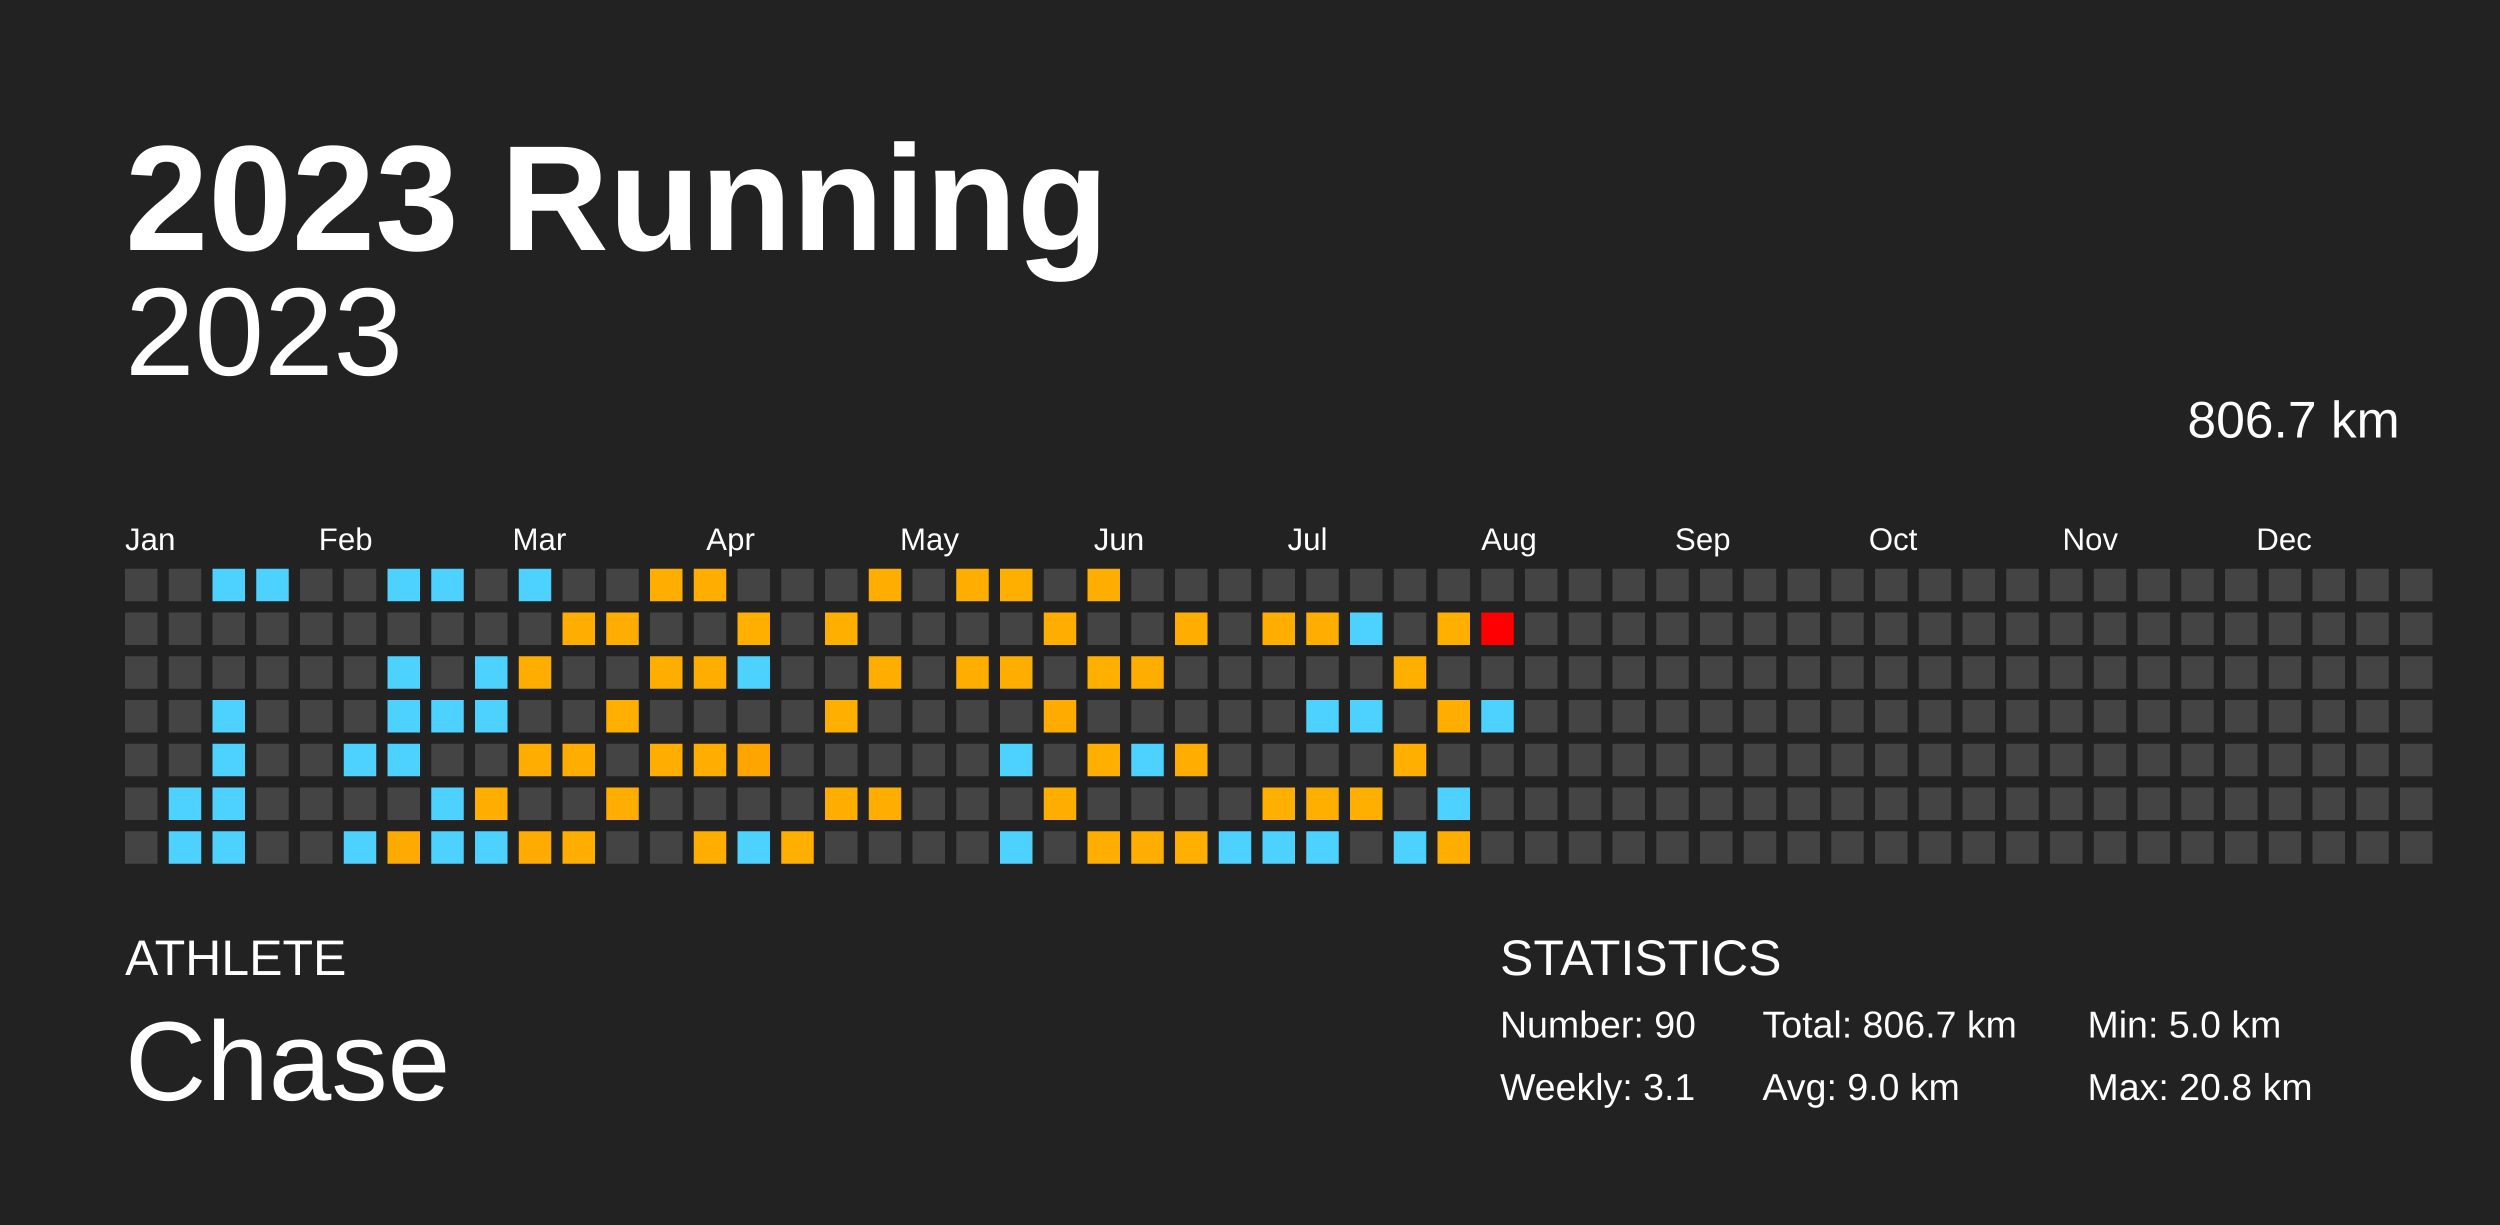
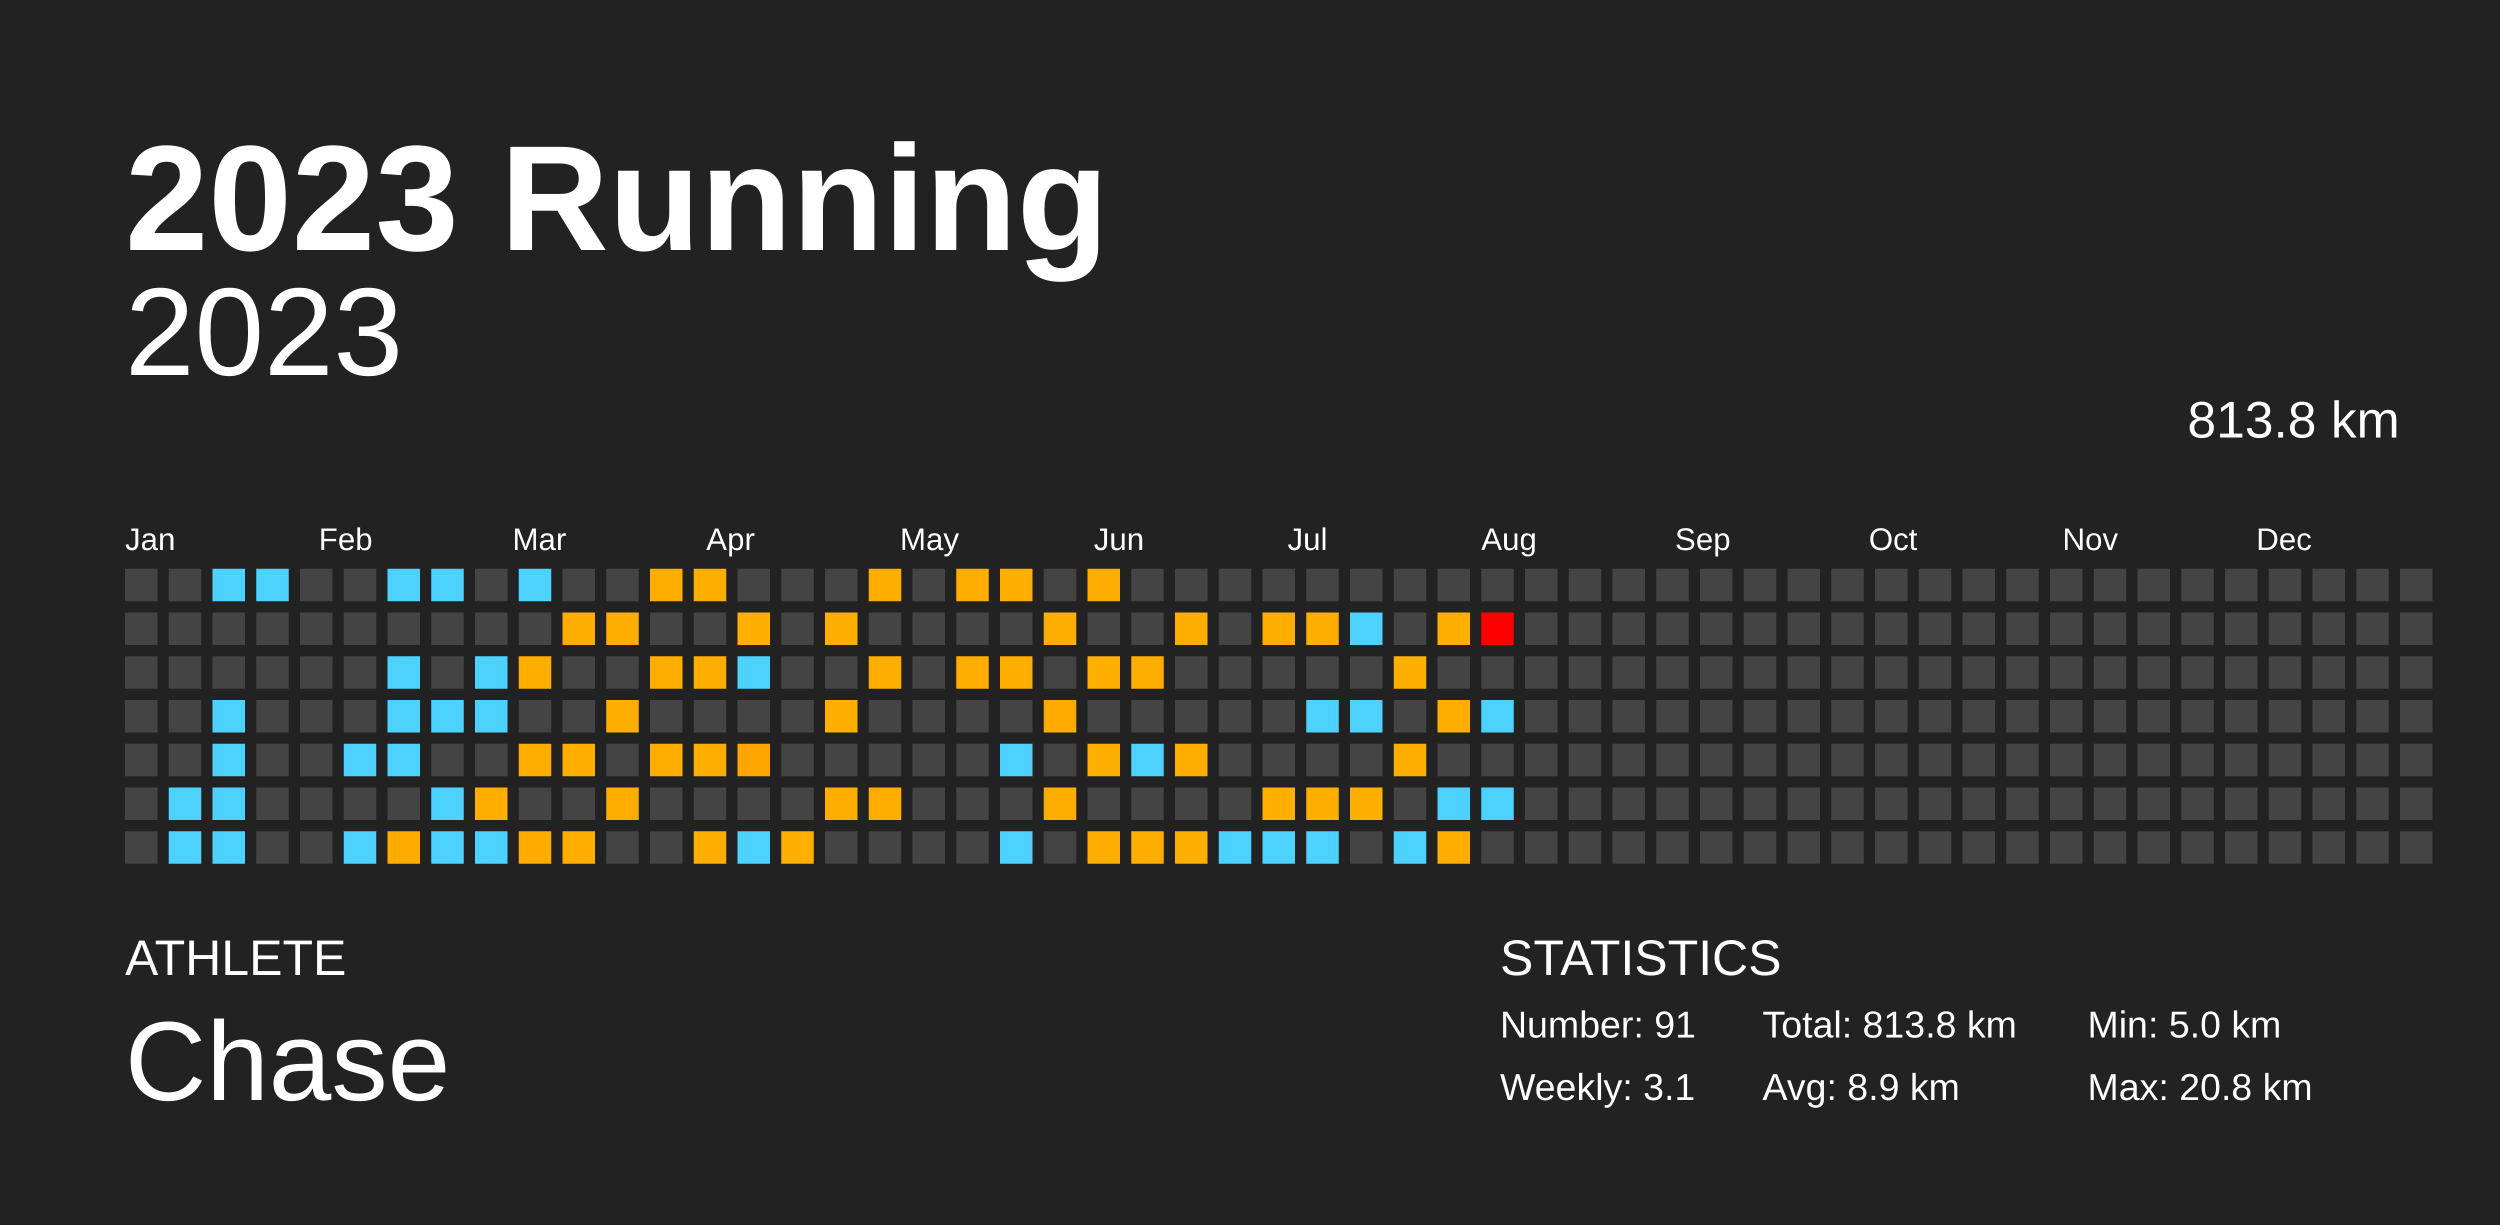
<svg xmlns="http://www.w3.org/2000/svg" baseProfile="full" height="98mm" version="1.1" viewBox="0,0,200,98" width="200mm">
  <defs />
  <rect fill="#222222" height="98" width="200" x="0" y="0" />
  <text fill="#FFFFFF" style="font-size:12px; font-family:Arial; font-weight:bold;" x="10" y="20">2023 Running</text>
  <text fill="#FFFFFF" style="font-size:4px; font-family:Arial" x="10" y="78">ATHLETE</text>
  <text fill="#FFFFFF" style="font-size:9px; font-family:Arial" x="10" y="88">Chase</text>
  <text fill="#FFFFFF" style="font-size:4px; font-family:Arial" x="120" y="78">STATISTICS</text>
-   <text fill="#FFFFFF" style="font-size:3px; font-family:Arial" x="120" y="83">Number: 90</text>
+   <text fill="#FFFFFF" style="font-size:3px; font-family:Arial" x="120" y="83">Number: 91</text>
  <text fill="#FFFFFF" style="font-size:3px; font-family:Arial" x="120" y="88">Weekly: 3.1</text>
-   <text fill="#FFFFFF" style="font-size:3px; font-family:Arial" x="141" y="83">Total: 806.7 km</text>
-   <text fill="#FFFFFF" style="font-size:3px; font-family:Arial" x="141" y="88">Avg: 9.0 km</text>
+   <text fill="#FFFFFF" style="font-size:3px; font-family:Arial" x="141" y="83">Total: 813.8 km</text>
+   <text fill="#FFFFFF" style="font-size:3px; font-family:Arial" x="141" y="88">Avg: 8.9 km</text>
  <text fill="#FFFFFF" style="font-size:3px; font-family:Arial" x="167" y="83">Min: 5.0 km</text>
  <text fill="#FFFFFF" style="font-size:3px; font-family:Arial" x="167" y="88">Max: 20.8 km</text>
  <text alignment-baseline="hanging" fill="#FFFFFF" style="font-size:10.0px; font-family:Arial;" x="10" y="30">2023</text>
-   <text alignment-baseline="hanging" fill="#FFFFFF" style="font-size:4.125px; font-family:Arial;" x="175" y="35">806.7 km</text>
+   <text alignment-baseline="hanging" fill="#FFFFFF" style="font-size:4.125px; font-family:Arial;" x="175" y="35">813.8 km</text>
  <text fill="#FFFFFF" style="font-size:2.5px; font-family:Arial" x="10.0" y="44">Jan</text>
  <text fill="#FFFFFF" style="font-size:2.5px; font-family:Arial" x="25.5" y="44">Feb</text>
  <text fill="#FFFFFF" style="font-size:2.5px; font-family:Arial" x="41.0" y="44">Mar</text>
  <text fill="#FFFFFF" style="font-size:2.5px; font-family:Arial" x="56.5" y="44">Apr</text>
  <text fill="#FFFFFF" style="font-size:2.5px; font-family:Arial" x="72.0" y="44">May</text>
  <text fill="#FFFFFF" style="font-size:2.5px; font-family:Arial" x="87.5" y="44">Jun</text>
  <text fill="#FFFFFF" style="font-size:2.5px; font-family:Arial" x="103.0" y="44">Jul</text>
  <text fill="#FFFFFF" style="font-size:2.5px; font-family:Arial" x="118.5" y="44">Aug</text>
  <text fill="#FFFFFF" style="font-size:2.5px; font-family:Arial" x="134.0" y="44">Sep</text>
  <text fill="#FFFFFF" style="font-size:2.5px; font-family:Arial" x="149.5" y="44">Oct</text>
  <text fill="#FFFFFF" style="font-size:2.5px; font-family:Arial" x="165.0" y="44">Nov</text>
  <text fill="#FFFFFF" style="font-size:2.5px; font-family:Arial" x="180.5" y="44">Dec</text>
  <rect fill="#444444" height="2.6" width="2.6" x="10.0" y="45.5" />
  <rect fill="#444444" height="2.6" width="2.6" x="10.0" y="49.0" />
  <rect fill="#444444" height="2.6" width="2.6" x="10.0" y="52.5" />
  <rect fill="#444444" height="2.6" width="2.6" x="10.0" y="56.0" />
  <rect fill="#444444" height="2.6" width="2.6" x="10.0" y="59.5" />
  <rect fill="#444444" height="2.6" width="2.6" x="10.0" y="63.0" />
  <rect fill="#444444" height="2.6" width="2.6" x="10.0" y="66.5" />
  <rect fill="#444444" height="2.6" width="2.6" x="13.5" y="45.5" />
  <rect fill="#444444" height="2.6" width="2.6" x="13.5" y="49.0" />
  <rect fill="#444444" height="2.6" width="2.6" x="13.5" y="52.5" />
  <rect fill="#444444" height="2.6" width="2.6" x="13.5" y="56.0" />
  <rect fill="#444444" height="2.6" width="2.6" x="13.5" y="59.5" />
  <rect fill="#4dd2ff" height="2.6" width="2.6" x="13.5" y="63.0" />
  <rect fill="#4dd2ff" height="2.6" width="2.6" x="13.5" y="66.5" />
  <rect fill="#4dd2ff" height="2.6" width="2.6" x="17.0" y="45.5" />
  <rect fill="#444444" height="2.6" width="2.6" x="17.0" y="49.0" />
  <rect fill="#444444" height="2.6" width="2.6" x="17.0" y="52.5" />
  <rect fill="#4dd2ff" height="2.6" width="2.6" x="17.0" y="56.0" />
  <rect fill="#4dd2ff" height="2.6" width="2.6" x="17.0" y="59.5" />
  <rect fill="#4dd2ff" height="2.6" width="2.6" x="17.0" y="63.0" />
  <rect fill="#4dd2ff" height="2.6" width="2.6" x="17.0" y="66.5" />
  <rect fill="#4dd2ff" height="2.6" width="2.6" x="20.5" y="45.5" />
  <rect fill="#444444" height="2.6" width="2.6" x="20.5" y="49.0" />
  <rect fill="#444444" height="2.6" width="2.6" x="20.5" y="52.5" />
  <rect fill="#444444" height="2.6" width="2.6" x="20.5" y="56.0" />
  <rect fill="#444444" height="2.6" width="2.6" x="20.5" y="59.5" />
  <rect fill="#444444" height="2.6" width="2.6" x="20.5" y="63.0" />
  <rect fill="#444444" height="2.6" width="2.6" x="20.5" y="66.5" />
  <rect fill="#444444" height="2.6" width="2.6" x="24.0" y="45.5" />
  <rect fill="#444444" height="2.6" width="2.6" x="24.0" y="49.0" />
  <rect fill="#444444" height="2.6" width="2.6" x="24.0" y="52.5" />
  <rect fill="#444444" height="2.6" width="2.6" x="24.0" y="56.0" />
  <rect fill="#444444" height="2.6" width="2.6" x="24.0" y="59.5" />
  <rect fill="#444444" height="2.6" width="2.6" x="24.0" y="63.0" />
  <rect fill="#444444" height="2.6" width="2.6" x="24.0" y="66.5" />
  <rect fill="#444444" height="2.6" width="2.6" x="27.5" y="45.5" />
  <rect fill="#444444" height="2.6" width="2.6" x="27.5" y="49.0" />
  <rect fill="#444444" height="2.6" width="2.6" x="27.5" y="52.5" />
  <rect fill="#444444" height="2.6" width="2.6" x="27.5" y="56.0" />
  <rect fill="#4dd2ff" height="2.6" width="2.6" x="27.5" y="59.5" />
  <rect fill="#444444" height="2.6" width="2.6" x="27.5" y="63.0" />
  <rect fill="#4dd2ff" height="2.6" width="2.6" x="27.5" y="66.5" />
  <rect fill="#4dd2ff" height="2.6" width="2.6" x="31.0" y="45.5" />
  <rect fill="#444444" height="2.6" width="2.6" x="31.0" y="49.0" />
  <rect fill="#4dd2ff" height="2.6" width="2.6" x="31.0" y="52.5" />
  <rect fill="#4dd2ff" height="2.6" width="2.6" x="31.0" y="56.0" />
  <rect fill="#4dd2ff" height="2.6" width="2.6" x="31.0" y="59.5" />
  <rect fill="#444444" height="2.6" width="2.6" x="31.0" y="63.0" />
  <rect fill="#ffaa00" height="2.6" width="2.6" x="31.0" y="66.5" />
  <rect fill="#4dd2ff" height="2.6" width="2.6" x="34.5" y="45.5" />
  <rect fill="#444444" height="2.6" width="2.6" x="34.5" y="49.0" />
  <rect fill="#444444" height="2.6" width="2.6" x="34.5" y="52.5" />
  <rect fill="#4dd2ff" height="2.6" width="2.6" x="34.5" y="56.0" />
  <rect fill="#444444" height="2.6" width="2.6" x="34.5" y="59.5" />
  <rect fill="#4dd2ff" height="2.6" width="2.6" x="34.5" y="63.0" />
  <rect fill="#4dd2ff" height="2.6" width="2.6" x="34.5" y="66.5" />
  <rect fill="#444444" height="2.6" width="2.6" x="38.0" y="45.5" />
  <rect fill="#444444" height="2.6" width="2.6" x="38.0" y="49.0" />
  <rect fill="#4dd2ff" height="2.6" width="2.6" x="38.0" y="52.5" />
  <rect fill="#4dd2ff" height="2.6" width="2.6" x="38.0" y="56.0" />
  <rect fill="#444444" height="2.6" width="2.6" x="38.0" y="59.5" />
  <rect fill="#ffae00" height="2.6" width="2.6" x="38.0" y="63.0" />
  <rect fill="#4dd2ff" height="2.6" width="2.6" x="38.0" y="66.5" />
  <rect fill="#4dd2ff" height="2.6" width="2.6" x="41.5" y="45.5" />
  <rect fill="#444444" height="2.6" width="2.6" x="41.5" y="49.0" />
  <rect fill="#ffae00" height="2.6" width="2.6" x="41.5" y="52.5" />
  <rect fill="#444444" height="2.6" width="2.6" x="41.5" y="56.0" />
  <rect fill="#ffad00" height="2.6" width="2.6" x="41.5" y="59.5" />
  <rect fill="#444444" height="2.6" width="2.6" x="41.5" y="63.0" />
  <rect fill="#ffab00" height="2.6" width="2.6" x="41.5" y="66.5" />
  <rect fill="#444444" height="2.6" width="2.6" x="45.0" y="45.5" />
  <rect fill="#ffad00" height="2.6" width="2.6" x="45.0" y="49.0" />
  <rect fill="#444444" height="2.6" width="2.6" x="45.0" y="52.5" />
  <rect fill="#444444" height="2.6" width="2.6" x="45.0" y="56.0" />
  <rect fill="#ffae00" height="2.6" width="2.6" x="45.0" y="59.5" />
  <rect fill="#444444" height="2.6" width="2.6" x="45.0" y="63.0" />
  <rect fill="#ffae00" height="2.6" width="2.6" x="45.0" y="66.5" />
  <rect fill="#444444" height="2.6" width="2.6" x="48.5" y="45.5" />
  <rect fill="#ffad00" height="2.6" width="2.6" x="48.5" y="49.0" />
  <rect fill="#444444" height="2.6" width="2.6" x="48.5" y="52.5" />
  <rect fill="#ffaf00" height="2.6" width="2.6" x="48.5" y="56.0" />
  <rect fill="#444444" height="2.6" width="2.6" x="48.5" y="59.5" />
  <rect fill="#ffae00" height="2.6" width="2.6" x="48.5" y="63.0" />
  <rect fill="#444444" height="2.6" width="2.6" x="48.5" y="66.5" />
  <rect fill="#ffae00" height="2.6" width="2.6" x="52.0" y="45.5" />
  <rect fill="#444444" height="2.6" width="2.6" x="52.0" y="49.0" />
  <rect fill="#ffae00" height="2.6" width="2.6" x="52.0" y="52.5" />
  <rect fill="#444444" height="2.6" width="2.6" x="52.0" y="56.0" />
  <rect fill="#ffae00" height="2.6" width="2.6" x="52.0" y="59.5" />
  <rect fill="#444444" height="2.6" width="2.6" x="52.0" y="63.0" />
  <rect fill="#444444" height="2.6" width="2.6" x="52.0" y="66.5" />
  <rect fill="#ffae00" height="2.6" width="2.6" x="55.5" y="45.5" />
  <rect fill="#444444" height="2.6" width="2.6" x="55.5" y="49.0" />
  <rect fill="#ffae00" height="2.6" width="2.6" x="55.5" y="52.5" />
  <rect fill="#444444" height="2.6" width="2.6" x="55.5" y="56.0" />
  <rect fill="#ffae00" height="2.6" width="2.6" x="55.5" y="59.5" />
  <rect fill="#444444" height="2.6" width="2.6" x="55.5" y="63.0" />
  <rect fill="#ffae00" height="2.6" width="2.6" x="55.5" y="66.5" />
  <rect fill="#444444" height="2.6" width="2.6" x="59.0" y="45.5" />
  <rect fill="#ffaf00" height="2.6" width="2.6" x="59.0" y="49.0" />
  <rect fill="#4dd2ff" height="2.6" width="2.6" x="59.0" y="52.5" />
  <rect fill="#444444" height="2.6" width="2.6" x="59.0" y="56.0" />
  <rect fill="#ffa500" height="2.6" width="2.6" x="59.0" y="59.5" />
  <rect fill="#444444" height="2.6" width="2.6" x="59.0" y="63.0" />
  <rect fill="#4dd2ff" height="2.6" width="2.6" x="59.0" y="66.5" />
  <rect fill="#444444" height="2.6" width="2.6" x="62.5" y="45.5" />
  <rect fill="#444444" height="2.6" width="2.6" x="62.5" y="49.0" />
  <rect fill="#444444" height="2.6" width="2.6" x="62.5" y="52.5" />
  <rect fill="#444444" height="2.6" width="2.6" x="62.5" y="56.0" />
  <rect fill="#444444" height="2.6" width="2.6" x="62.5" y="59.5" />
  <rect fill="#444444" height="2.6" width="2.6" x="62.5" y="63.0" />
  <rect fill="#ffaf00" height="2.6" width="2.6" x="62.5" y="66.5" />
  <rect fill="#444444" height="2.6" width="2.6" x="66.0" y="45.5" />
  <rect fill="#ffaf00" height="2.6" width="2.6" x="66.0" y="49.0" />
  <rect fill="#444444" height="2.6" width="2.6" x="66.0" y="52.5" />
  <rect fill="#ffaf00" height="2.6" width="2.6" x="66.0" y="56.0" />
  <rect fill="#444444" height="2.6" width="2.6" x="66.0" y="59.5" />
  <rect fill="#ffae00" height="2.6" width="2.6" x="66.0" y="63.0" />
  <rect fill="#444444" height="2.6" width="2.6" x="66.0" y="66.5" />
  <rect fill="#ffae00" height="2.6" width="2.6" x="69.5" y="45.5" />
  <rect fill="#444444" height="2.6" width="2.6" x="69.5" y="49.0" />
  <rect fill="#ffae00" height="2.6" width="2.6" x="69.5" y="52.5" />
  <rect fill="#444444" height="2.6" width="2.6" x="69.5" y="56.0" />
  <rect fill="#444444" height="2.6" width="2.6" x="69.5" y="59.5" />
  <rect fill="#ffae00" height="2.6" width="2.6" x="69.5" y="63.0" />
  <rect fill="#444444" height="2.6" width="2.6" x="69.5" y="66.5" />
  <rect fill="#444444" height="2.6" width="2.6" x="73.0" y="45.5" />
  <rect fill="#444444" height="2.6" width="2.6" x="73.0" y="49.0" />
  <rect fill="#444444" height="2.6" width="2.6" x="73.0" y="52.5" />
  <rect fill="#444444" height="2.6" width="2.6" x="73.0" y="56.0" />
  <rect fill="#444444" height="2.6" width="2.6" x="73.0" y="59.5" />
  <rect fill="#444444" height="2.6" width="2.6" x="73.0" y="63.0" />
  <rect fill="#444444" height="2.6" width="2.6" x="73.0" y="66.5" />
  <rect fill="#ffae00" height="2.6" width="2.6" x="76.5" y="45.5" />
  <rect fill="#444444" height="2.6" width="2.6" x="76.5" y="49.0" />
  <rect fill="#ffae00" height="2.6" width="2.6" x="76.5" y="52.5" />
  <rect fill="#444444" height="2.6" width="2.6" x="76.5" y="56.0" />
  <rect fill="#444444" height="2.6" width="2.6" x="76.5" y="59.5" />
  <rect fill="#444444" height="2.6" width="2.6" x="76.5" y="63.0" />
  <rect fill="#444444" height="2.6" width="2.6" x="76.5" y="66.5" />
  <rect fill="#ffaf00" height="2.6" width="2.6" x="80.0" y="45.5" />
  <rect fill="#444444" height="2.6" width="2.6" x="80.0" y="49.0" />
  <rect fill="#ffae00" height="2.6" width="2.6" x="80.0" y="52.5" />
  <rect fill="#444444" height="2.6" width="2.6" x="80.0" y="56.0" />
  <rect fill="#4dd2ff" height="2.6" width="2.6" x="80.0" y="59.5" />
  <rect fill="#444444" height="2.6" width="2.6" x="80.0" y="63.0" />
  <rect fill="#4dd2ff" height="2.6" width="2.6" x="80.0" y="66.5" />
  <rect fill="#444444" height="2.6" width="2.6" x="83.5" y="45.5" />
  <rect fill="#ffae00" height="2.6" width="2.6" x="83.5" y="49.0" />
  <rect fill="#444444" height="2.6" width="2.6" x="83.5" y="52.5" />
  <rect fill="#ffab00" height="2.6" width="2.6" x="83.5" y="56.0" />
  <rect fill="#444444" height="2.6" width="2.6" x="83.5" y="59.5" />
  <rect fill="#ffae00" height="2.6" width="2.6" x="83.5" y="63.0" />
  <rect fill="#444444" height="2.6" width="2.6" x="83.5" y="66.5" />
  <rect fill="#ffae00" height="2.6" width="2.6" x="87.0" y="45.5" />
  <rect fill="#444444" height="2.6" width="2.6" x="87.0" y="49.0" />
  <rect fill="#ffaf00" height="2.6" width="2.6" x="87.0" y="52.5" />
  <rect fill="#444444" height="2.6" width="2.6" x="87.0" y="56.0" />
  <rect fill="#ffaf00" height="2.6" width="2.6" x="87.0" y="59.5" />
  <rect fill="#444444" height="2.6" width="2.6" x="87.0" y="63.0" />
  <rect fill="#ffae00" height="2.6" width="2.6" x="87.0" y="66.5" />
  <rect fill="#444444" height="2.6" width="2.6" x="90.5" y="45.5" />
  <rect fill="#444444" height="2.6" width="2.6" x="90.5" y="49.0" />
  <rect fill="#ffae00" height="2.6" width="2.6" x="90.5" y="52.5" />
  <rect fill="#444444" height="2.6" width="2.6" x="90.5" y="56.0" />
  <rect fill="#4dd2ff" height="2.6" width="2.6" x="90.5" y="59.5" />
  <rect fill="#444444" height="2.6" width="2.6" x="90.5" y="63.0" />
  <rect fill="#ffae00" height="2.6" width="2.6" x="90.5" y="66.5" />
  <rect fill="#444444" height="2.6" width="2.6" x="94.0" y="45.5" />
  <rect fill="#ffae00" height="2.6" width="2.6" x="94.0" y="49.0" />
  <rect fill="#444444" height="2.6" width="2.6" x="94.0" y="52.5" />
  <rect fill="#444444" height="2.6" width="2.6" x="94.0" y="56.0" />
  <rect fill="#ffae00" height="2.6" width="2.6" x="94.0" y="59.5" />
  <rect fill="#444444" height="2.6" width="2.6" x="94.0" y="63.0" />
  <rect fill="#ffaf00" height="2.6" width="2.6" x="94.0" y="66.5" />
  <rect fill="#444444" height="2.6" width="2.6" x="97.5" y="45.5" />
  <rect fill="#444444" height="2.6" width="2.6" x="97.5" y="49.0" />
  <rect fill="#444444" height="2.6" width="2.6" x="97.5" y="52.5" />
  <rect fill="#444444" height="2.6" width="2.6" x="97.5" y="56.0" />
  <rect fill="#444444" height="2.6" width="2.6" x="97.5" y="59.5" />
  <rect fill="#444444" height="2.6" width="2.6" x="97.5" y="63.0" />
  <rect fill="#4dd2ff" height="2.6" width="2.6" x="97.5" y="66.5" />
  <rect fill="#444444" height="2.6" width="2.6" x="101.0" y="45.5" />
  <rect fill="#ffae00" height="2.6" width="2.6" x="101.0" y="49.0" />
  <rect fill="#444444" height="2.6" width="2.6" x="101.0" y="52.5" />
  <rect fill="#444444" height="2.6" width="2.6" x="101.0" y="56.0" />
  <rect fill="#444444" height="2.6" width="2.6" x="101.0" y="59.5" />
  <rect fill="#ffaf00" height="2.6" width="2.6" x="101.0" y="63.0" />
  <rect fill="#4dd2ff" height="2.6" width="2.6" x="101.0" y="66.5" />
  <rect fill="#444444" height="2.6" width="2.6" x="104.5" y="45.5" />
  <rect fill="#ffae00" height="2.6" width="2.6" x="104.5" y="49.0" />
  <rect fill="#444444" height="2.6" width="2.6" x="104.5" y="52.5" />
  <rect fill="#4dd2ff" height="2.6" width="2.6" x="104.5" y="56.0" />
  <rect fill="#444444" height="2.6" width="2.6" x="104.5" y="59.5" />
  <rect fill="#ffaf00" height="2.6" width="2.6" x="104.5" y="63.0" />
  <rect fill="#4dd2ff" height="2.6" width="2.6" x="104.5" y="66.5" />
  <rect fill="#444444" height="2.6" width="2.6" x="108.0" y="45.5" />
  <rect fill="#4dd2ff" height="2.6" width="2.6" x="108.0" y="49.0" />
  <rect fill="#444444" height="2.6" width="2.6" x="108.0" y="52.5" />
  <rect fill="#4dd2ff" height="2.6" width="2.6" x="108.0" y="56.0" />
  <rect fill="#444444" height="2.6" width="2.6" x="108.0" y="59.5" />
  <rect fill="#ffaf00" height="2.6" width="2.6" x="108.0" y="63.0" />
  <rect fill="#444444" height="2.6" width="2.6" x="108.0" y="66.5" />
  <rect fill="#444444" height="2.6" width="2.6" x="111.5" y="45.5" />
  <rect fill="#444444" height="2.6" width="2.6" x="111.5" y="49.0" />
  <rect fill="#ffaf00" height="2.6" width="2.6" x="111.5" y="52.5" />
  <rect fill="#444444" height="2.6" width="2.6" x="111.5" y="56.0" />
  <rect fill="#ffaf00" height="2.6" width="2.6" x="111.5" y="59.5" />
  <rect fill="#444444" height="2.6" width="2.6" x="111.5" y="63.0" />
  <rect fill="#4dd2ff" height="2.6" width="2.6" x="111.5" y="66.5" />
  <rect fill="#444444" height="2.6" width="2.6" x="115.0" y="45.5" />
  <rect fill="#ffaf00" height="2.6" width="2.6" x="115.0" y="49.0" />
  <rect fill="#444444" height="2.6" width="2.6" x="115.0" y="52.5" />
  <rect fill="#ffae00" height="2.6" width="2.6" x="115.0" y="56.0" />
  <rect fill="#444444" height="2.6" width="2.6" x="115.0" y="59.5" />
  <rect fill="#4dd2ff" height="2.6" width="2.6" x="115.0" y="63.0" />
  <rect fill="#ffae00" height="2.6" width="2.6" x="115.0" y="66.5" />
  <rect fill="#444444" height="2.6" width="2.6" x="118.5" y="45.5" />
  <rect fill="red" height="2.6" width="2.6" x="118.5" y="49.0" />
  <rect fill="#444444" height="2.6" width="2.6" x="118.5" y="52.5" />
  <rect fill="#4dd2ff" height="2.6" width="2.6" x="118.5" y="56.0" />
  <rect fill="#444444" height="2.6" width="2.6" x="118.5" y="59.5" />
-   <rect fill="#444444" height="2.6" width="2.6" x="118.5" y="63.0" />
+   <rect fill="#4dd2ff" height="2.6" width="2.6" x="118.5" y="63.0" />
  <rect fill="#444444" height="2.6" width="2.6" x="118.5" y="66.5" />
  <rect fill="#444444" height="2.6" width="2.6" x="122.0" y="45.5" />
  <rect fill="#444444" height="2.6" width="2.6" x="122.0" y="49.0" />
  <rect fill="#444444" height="2.6" width="2.6" x="122.0" y="52.5" />
  <rect fill="#444444" height="2.6" width="2.6" x="122.0" y="56.0" />
  <rect fill="#444444" height="2.6" width="2.6" x="122.0" y="59.5" />
  <rect fill="#444444" height="2.6" width="2.6" x="122.0" y="63.0" />
  <rect fill="#444444" height="2.6" width="2.6" x="122.0" y="66.5" />
  <rect fill="#444444" height="2.6" width="2.6" x="125.5" y="45.5" />
  <rect fill="#444444" height="2.6" width="2.6" x="125.5" y="49.0" />
  <rect fill="#444444" height="2.6" width="2.6" x="125.5" y="52.5" />
  <rect fill="#444444" height="2.6" width="2.6" x="125.5" y="56.0" />
  <rect fill="#444444" height="2.6" width="2.6" x="125.5" y="59.5" />
  <rect fill="#444444" height="2.6" width="2.6" x="125.5" y="63.0" />
  <rect fill="#444444" height="2.6" width="2.6" x="125.5" y="66.5" />
  <rect fill="#444444" height="2.6" width="2.6" x="129.0" y="45.5" />
  <rect fill="#444444" height="2.6" width="2.6" x="129.0" y="49.0" />
  <rect fill="#444444" height="2.6" width="2.6" x="129.0" y="52.5" />
  <rect fill="#444444" height="2.6" width="2.6" x="129.0" y="56.0" />
  <rect fill="#444444" height="2.6" width="2.6" x="129.0" y="59.5" />
  <rect fill="#444444" height="2.6" width="2.6" x="129.0" y="63.0" />
  <rect fill="#444444" height="2.6" width="2.6" x="129.0" y="66.5" />
  <rect fill="#444444" height="2.6" width="2.6" x="132.5" y="45.5" />
  <rect fill="#444444" height="2.6" width="2.6" x="132.5" y="49.0" />
  <rect fill="#444444" height="2.6" width="2.6" x="132.5" y="52.5" />
  <rect fill="#444444" height="2.6" width="2.6" x="132.5" y="56.0" />
  <rect fill="#444444" height="2.6" width="2.6" x="132.5" y="59.5" />
  <rect fill="#444444" height="2.6" width="2.6" x="132.5" y="63.0" />
  <rect fill="#444444" height="2.6" width="2.6" x="132.5" y="66.5" />
  <rect fill="#444444" height="2.6" width="2.6" x="136.0" y="45.5" />
  <rect fill="#444444" height="2.6" width="2.6" x="136.0" y="49.0" />
  <rect fill="#444444" height="2.6" width="2.6" x="136.0" y="52.5" />
  <rect fill="#444444" height="2.6" width="2.6" x="136.0" y="56.0" />
  <rect fill="#444444" height="2.6" width="2.6" x="136.0" y="59.5" />
  <rect fill="#444444" height="2.6" width="2.6" x="136.0" y="63.0" />
  <rect fill="#444444" height="2.6" width="2.6" x="136.0" y="66.5" />
  <rect fill="#444444" height="2.6" width="2.6" x="139.5" y="45.5" />
  <rect fill="#444444" height="2.6" width="2.6" x="139.5" y="49.0" />
  <rect fill="#444444" height="2.6" width="2.6" x="139.5" y="52.5" />
  <rect fill="#444444" height="2.6" width="2.6" x="139.5" y="56.0" />
  <rect fill="#444444" height="2.6" width="2.6" x="139.5" y="59.5" />
  <rect fill="#444444" height="2.6" width="2.6" x="139.5" y="63.0" />
  <rect fill="#444444" height="2.6" width="2.6" x="139.5" y="66.5" />
  <rect fill="#444444" height="2.6" width="2.6" x="143.0" y="45.5" />
  <rect fill="#444444" height="2.6" width="2.6" x="143.0" y="49.0" />
  <rect fill="#444444" height="2.6" width="2.6" x="143.0" y="52.5" />
  <rect fill="#444444" height="2.6" width="2.6" x="143.0" y="56.0" />
  <rect fill="#444444" height="2.6" width="2.6" x="143.0" y="59.5" />
  <rect fill="#444444" height="2.6" width="2.6" x="143.0" y="63.0" />
  <rect fill="#444444" height="2.6" width="2.6" x="143.0" y="66.5" />
  <rect fill="#444444" height="2.6" width="2.6" x="146.5" y="45.5" />
  <rect fill="#444444" height="2.6" width="2.6" x="146.5" y="49.0" />
  <rect fill="#444444" height="2.6" width="2.6" x="146.5" y="52.5" />
  <rect fill="#444444" height="2.6" width="2.6" x="146.5" y="56.0" />
  <rect fill="#444444" height="2.6" width="2.6" x="146.5" y="59.5" />
  <rect fill="#444444" height="2.6" width="2.6" x="146.5" y="63.0" />
  <rect fill="#444444" height="2.6" width="2.6" x="146.5" y="66.5" />
  <rect fill="#444444" height="2.6" width="2.6" x="150.0" y="45.5" />
  <rect fill="#444444" height="2.6" width="2.6" x="150.0" y="49.0" />
  <rect fill="#444444" height="2.6" width="2.6" x="150.0" y="52.5" />
  <rect fill="#444444" height="2.6" width="2.6" x="150.0" y="56.0" />
  <rect fill="#444444" height="2.6" width="2.6" x="150.0" y="59.5" />
  <rect fill="#444444" height="2.6" width="2.6" x="150.0" y="63.0" />
  <rect fill="#444444" height="2.6" width="2.6" x="150.0" y="66.5" />
  <rect fill="#444444" height="2.6" width="2.6" x="153.5" y="45.5" />
  <rect fill="#444444" height="2.6" width="2.6" x="153.5" y="49.0" />
  <rect fill="#444444" height="2.6" width="2.6" x="153.5" y="52.5" />
  <rect fill="#444444" height="2.6" width="2.6" x="153.5" y="56.0" />
  <rect fill="#444444" height="2.6" width="2.6" x="153.5" y="59.5" />
  <rect fill="#444444" height="2.6" width="2.6" x="153.5" y="63.0" />
  <rect fill="#444444" height="2.6" width="2.6" x="153.5" y="66.5" />
  <rect fill="#444444" height="2.6" width="2.6" x="157.0" y="45.5" />
  <rect fill="#444444" height="2.6" width="2.6" x="157.0" y="49.0" />
  <rect fill="#444444" height="2.6" width="2.6" x="157.0" y="52.5" />
  <rect fill="#444444" height="2.6" width="2.6" x="157.0" y="56.0" />
  <rect fill="#444444" height="2.6" width="2.6" x="157.0" y="59.5" />
  <rect fill="#444444" height="2.6" width="2.6" x="157.0" y="63.0" />
  <rect fill="#444444" height="2.6" width="2.6" x="157.0" y="66.5" />
  <rect fill="#444444" height="2.6" width="2.6" x="160.5" y="45.5" />
  <rect fill="#444444" height="2.6" width="2.6" x="160.5" y="49.0" />
  <rect fill="#444444" height="2.6" width="2.6" x="160.5" y="52.5" />
  <rect fill="#444444" height="2.6" width="2.6" x="160.5" y="56.0" />
  <rect fill="#444444" height="2.6" width="2.6" x="160.5" y="59.5" />
  <rect fill="#444444" height="2.6" width="2.6" x="160.5" y="63.0" />
  <rect fill="#444444" height="2.6" width="2.6" x="160.5" y="66.5" />
  <rect fill="#444444" height="2.6" width="2.6" x="164.0" y="45.5" />
  <rect fill="#444444" height="2.6" width="2.6" x="164.0" y="49.0" />
  <rect fill="#444444" height="2.6" width="2.6" x="164.0" y="52.5" />
  <rect fill="#444444" height="2.6" width="2.6" x="164.0" y="56.0" />
  <rect fill="#444444" height="2.6" width="2.6" x="164.0" y="59.5" />
  <rect fill="#444444" height="2.6" width="2.6" x="164.0" y="63.0" />
  <rect fill="#444444" height="2.6" width="2.6" x="164.0" y="66.5" />
  <rect fill="#444444" height="2.6" width="2.6" x="167.5" y="45.5" />
  <rect fill="#444444" height="2.6" width="2.6" x="167.5" y="49.0" />
  <rect fill="#444444" height="2.6" width="2.6" x="167.5" y="52.5" />
  <rect fill="#444444" height="2.6" width="2.6" x="167.5" y="56.0" />
  <rect fill="#444444" height="2.6" width="2.6" x="167.5" y="59.5" />
  <rect fill="#444444" height="2.6" width="2.6" x="167.5" y="63.0" />
  <rect fill="#444444" height="2.6" width="2.6" x="167.5" y="66.5" />
  <rect fill="#444444" height="2.6" width="2.6" x="171.0" y="45.5" />
  <rect fill="#444444" height="2.6" width="2.6" x="171.0" y="49.0" />
  <rect fill="#444444" height="2.6" width="2.6" x="171.0" y="52.5" />
  <rect fill="#444444" height="2.6" width="2.6" x="171.0" y="56.0" />
  <rect fill="#444444" height="2.6" width="2.6" x="171.0" y="59.5" />
  <rect fill="#444444" height="2.6" width="2.6" x="171.0" y="63.0" />
  <rect fill="#444444" height="2.6" width="2.6" x="171.0" y="66.5" />
  <rect fill="#444444" height="2.6" width="2.6" x="174.5" y="45.5" />
  <rect fill="#444444" height="2.6" width="2.6" x="174.5" y="49.0" />
  <rect fill="#444444" height="2.6" width="2.6" x="174.5" y="52.5" />
  <rect fill="#444444" height="2.6" width="2.6" x="174.5" y="56.0" />
  <rect fill="#444444" height="2.6" width="2.6" x="174.5" y="59.5" />
  <rect fill="#444444" height="2.6" width="2.6" x="174.5" y="63.0" />
  <rect fill="#444444" height="2.6" width="2.6" x="174.5" y="66.5" />
  <rect fill="#444444" height="2.6" width="2.6" x="178.0" y="45.5" />
  <rect fill="#444444" height="2.6" width="2.6" x="178.0" y="49.0" />
  <rect fill="#444444" height="2.6" width="2.6" x="178.0" y="52.5" />
  <rect fill="#444444" height="2.6" width="2.6" x="178.0" y="56.0" />
  <rect fill="#444444" height="2.6" width="2.6" x="178.0" y="59.5" />
  <rect fill="#444444" height="2.6" width="2.6" x="178.0" y="63.0" />
  <rect fill="#444444" height="2.6" width="2.6" x="178.0" y="66.5" />
  <rect fill="#444444" height="2.6" width="2.6" x="181.5" y="45.5" />
  <rect fill="#444444" height="2.6" width="2.6" x="181.5" y="49.0" />
  <rect fill="#444444" height="2.6" width="2.6" x="181.5" y="52.5" />
  <rect fill="#444444" height="2.6" width="2.6" x="181.5" y="56.0" />
  <rect fill="#444444" height="2.6" width="2.6" x="181.5" y="59.5" />
  <rect fill="#444444" height="2.6" width="2.6" x="181.5" y="63.0" />
  <rect fill="#444444" height="2.6" width="2.6" x="181.5" y="66.5" />
  <rect fill="#444444" height="2.6" width="2.6" x="185.0" y="45.5" />
  <rect fill="#444444" height="2.6" width="2.6" x="185.0" y="49.0" />
  <rect fill="#444444" height="2.6" width="2.6" x="185.0" y="52.5" />
  <rect fill="#444444" height="2.6" width="2.6" x="185.0" y="56.0" />
  <rect fill="#444444" height="2.6" width="2.6" x="185.0" y="59.5" />
  <rect fill="#444444" height="2.6" width="2.6" x="185.0" y="63.0" />
  <rect fill="#444444" height="2.6" width="2.6" x="185.0" y="66.5" />
  <rect fill="#444444" height="2.6" width="2.6" x="188.5" y="45.5" />
  <rect fill="#444444" height="2.6" width="2.6" x="188.5" y="49.0" />
  <rect fill="#444444" height="2.6" width="2.6" x="188.5" y="52.5" />
  <rect fill="#444444" height="2.6" width="2.6" x="188.5" y="56.0" />
  <rect fill="#444444" height="2.6" width="2.6" x="188.5" y="59.5" />
  <rect fill="#444444" height="2.6" width="2.6" x="188.5" y="63.0" />
  <rect fill="#444444" height="2.6" width="2.6" x="188.5" y="66.5" />
  <rect fill="#444444" height="2.6" width="2.6" x="192.0" y="45.5" />
  <rect fill="#444444" height="2.6" width="2.6" x="192.0" y="49.0" />
  <rect fill="#444444" height="2.6" width="2.6" x="192.0" y="52.5" />
  <rect fill="#444444" height="2.6" width="2.6" x="192.0" y="56.0" />
  <rect fill="#444444" height="2.6" width="2.6" x="192.0" y="59.5" />
  <rect fill="#444444" height="2.6" width="2.6" x="192.0" y="63.0" />
  <rect fill="#444444" height="2.6" width="2.6" x="192.0" y="66.5" />
</svg>
